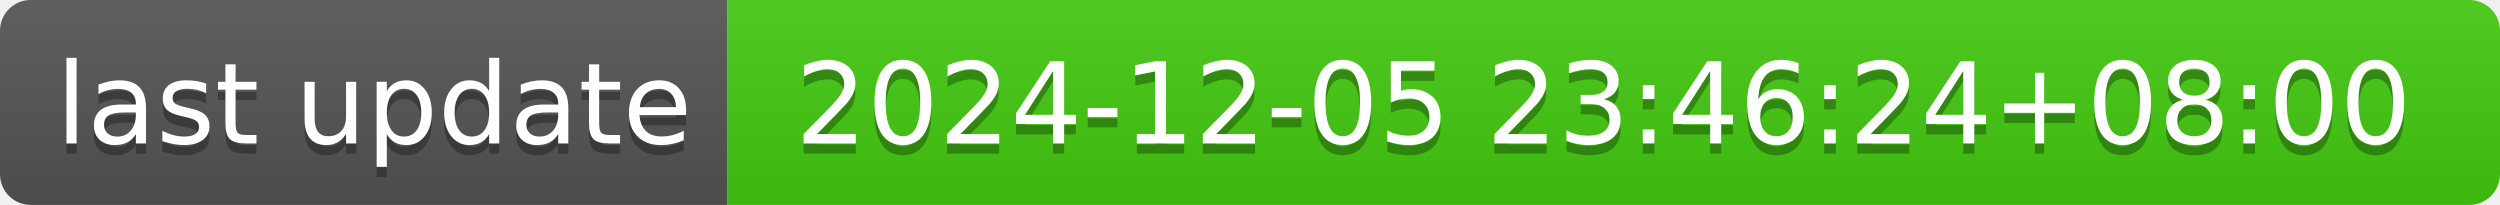
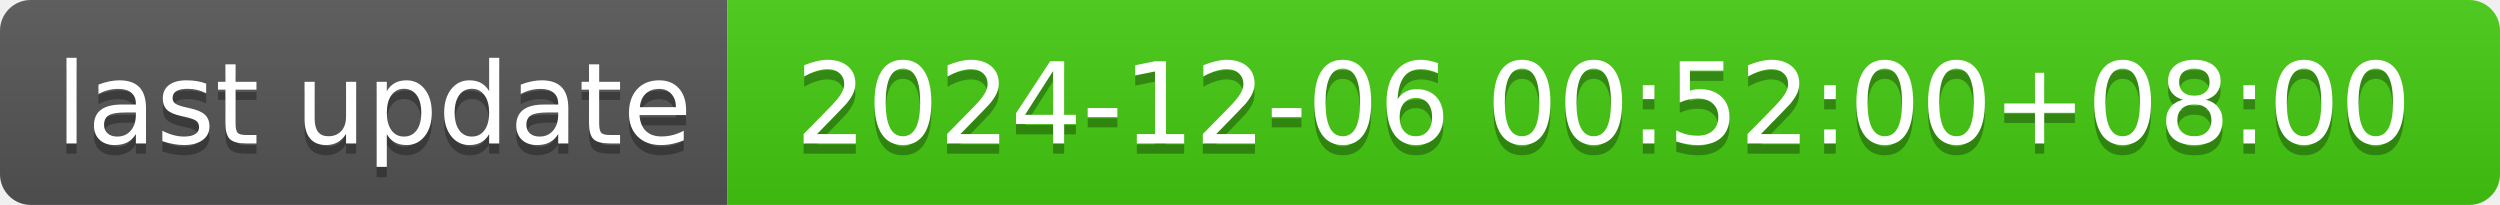
- <svg xmlns="http://www.w3.org/2000/svg" width="244" height="20" role="img" aria-label="last update: 2024-12-05 23:46:24+08:00">
+ <svg xmlns="http://www.w3.org/2000/svg" width="244" height="20" role="img" aria-label="last update: 2024-12-06 00:52:00+08:00">
  <linearGradient id="s" x2="0" y2="100%">
    <stop offset="0" stop-color="#bbb" stop-opacity=".1" />
    <stop offset="1" stop-opacity=".1" />
  </linearGradient>
  <clipPath id="r">
    <rect width="244" height="20" rx="3" fill="#fff" />
  </clipPath>
  <g clip-path="url(#r)">
    <rect width="71" height="20" fill="#555" />
    <rect x="71" width="173" height="20" fill="#4c1" />
    <rect width="244" height="20" fill="url(#s)" />
  </g>
  <g fill="#fff" text-anchor="middle" font-family="Verdana,Geneva,DejaVu Sans,sans-serif" text-rendering="geometricPrecision" font-size="110">
    <text aria-hidden="true" x="365" y="150" fill="#010101" fill-opacity=".3" transform="scale(.1)" textLength="610">last update</text>
    <text x="365" y="140" transform="scale(.1)" fill="#fff" textLength="610">last update</text>
-     <text aria-hidden="true" x="1565" y="150" fill="#010101" fill-opacity=".3" transform="scale(.1)" textLength="1630">2024-12-05 23:46:24+08:00</text>
-     <text x="1565" y="140" transform="scale(.1)" fill="#fff" textLength="1630">2024-12-05 23:46:24+08:00</text>
+     <text aria-hidden="true" x="1565" y="150" fill="#010101" fill-opacity=".3" transform="scale(.1)" textLength="1630">2024-12-06 00:52:00+08:00</text>
+     <text x="1565" y="140" transform="scale(.1)" fill="#fff" textLength="1630">2024-12-06 00:52:00+08:00</text>
  </g>
</svg>
